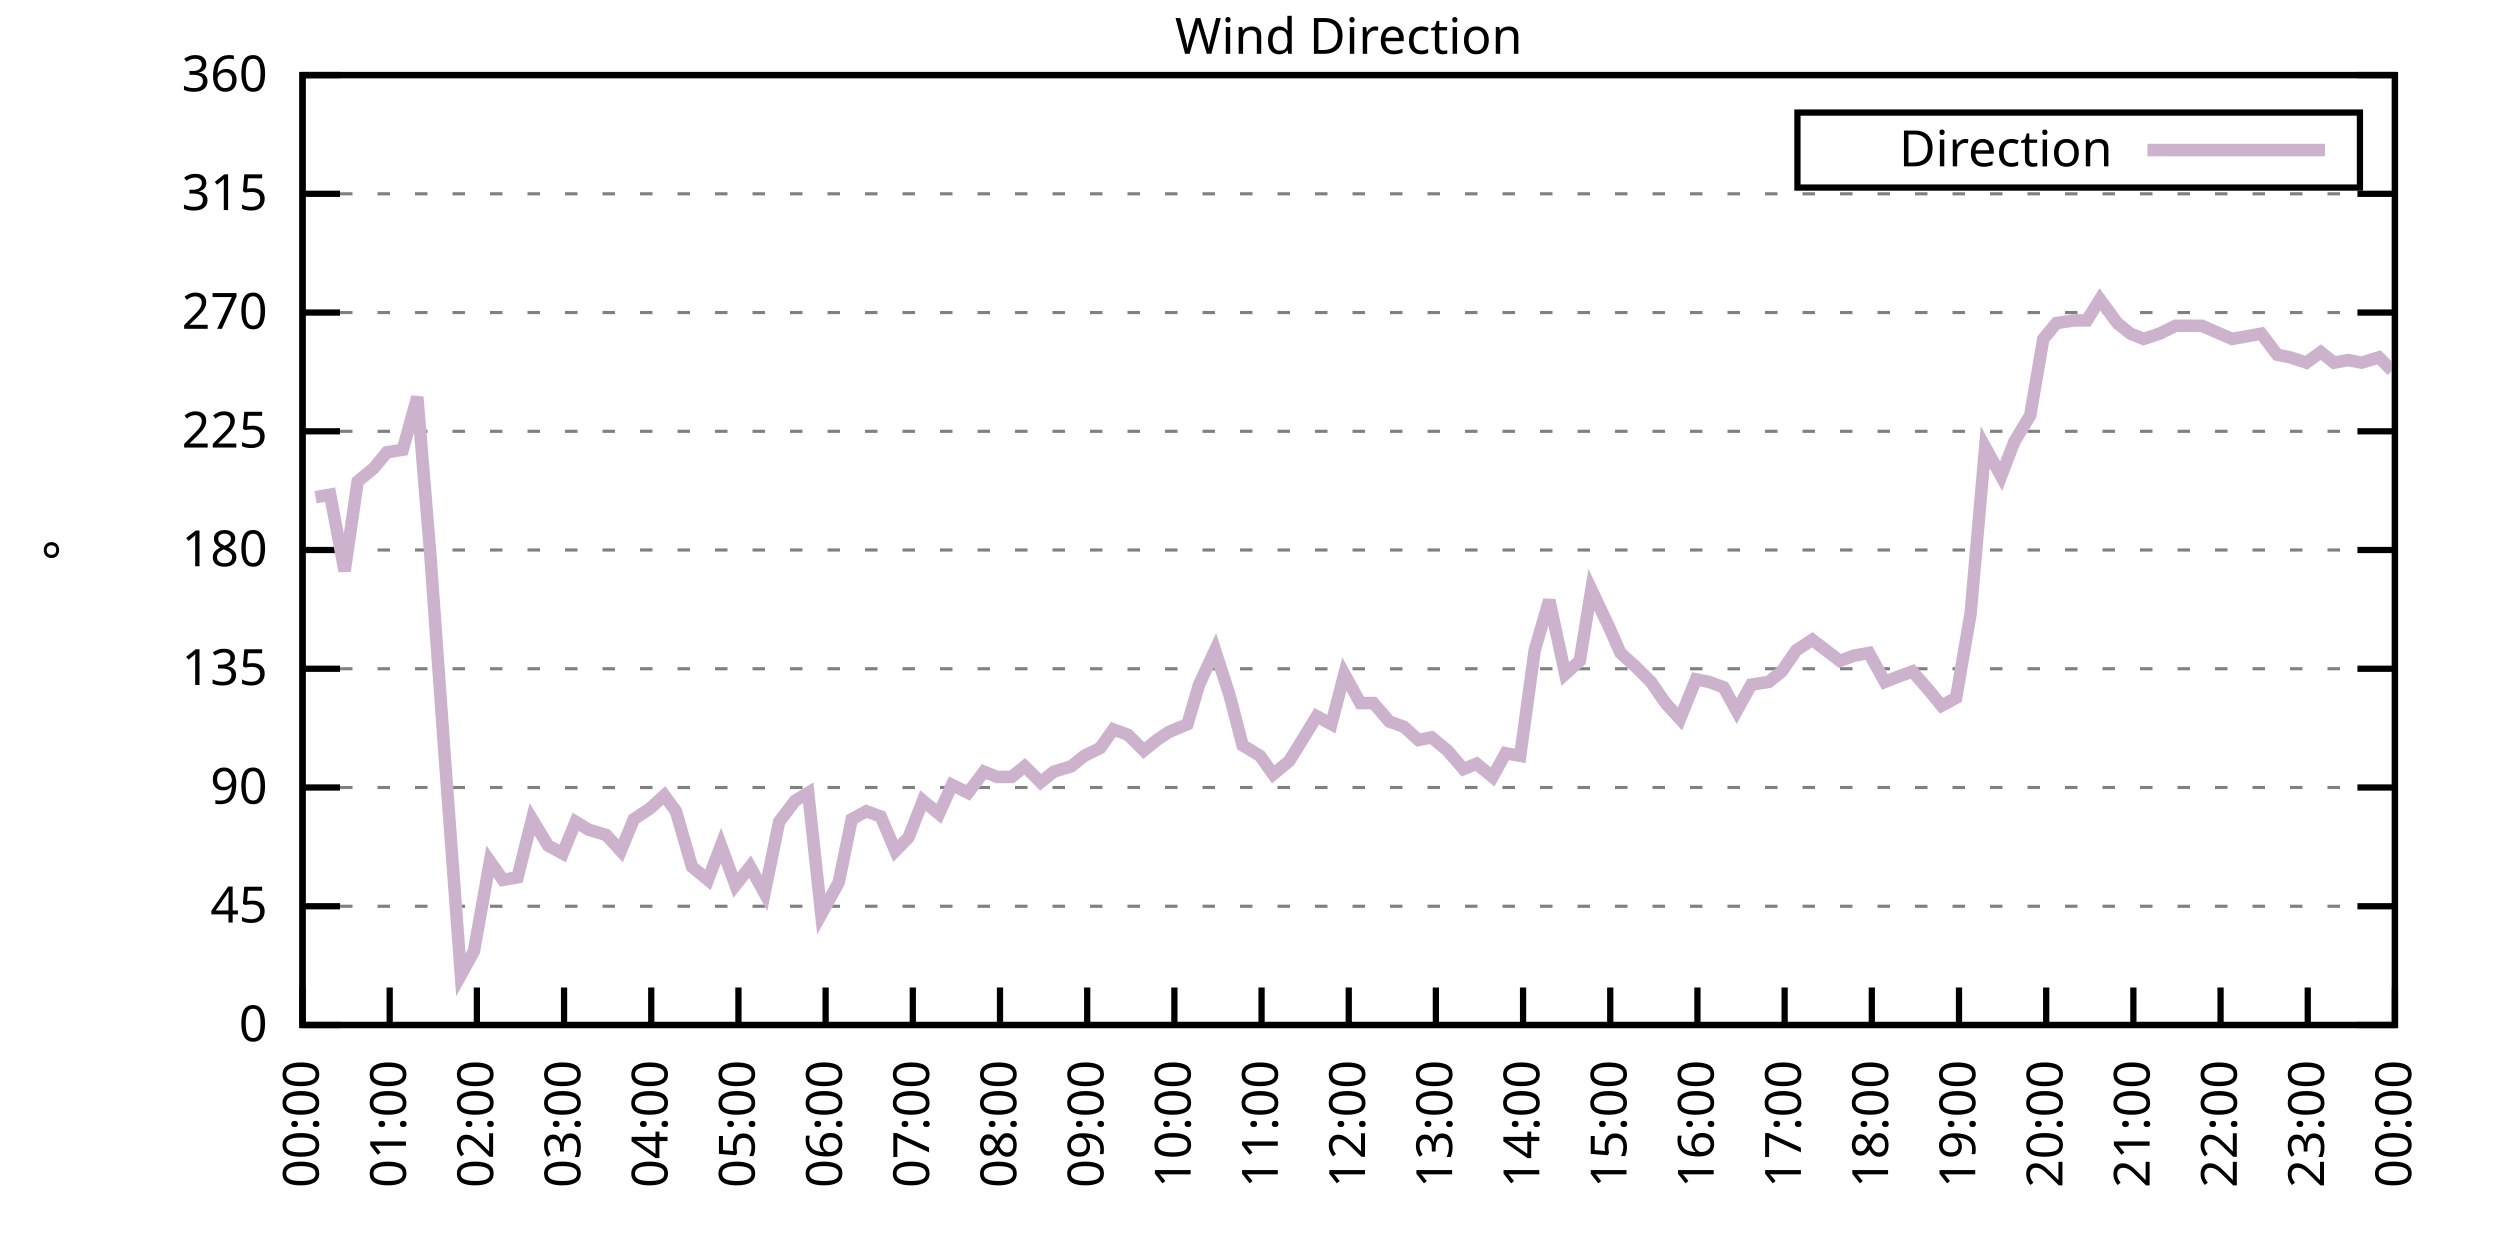
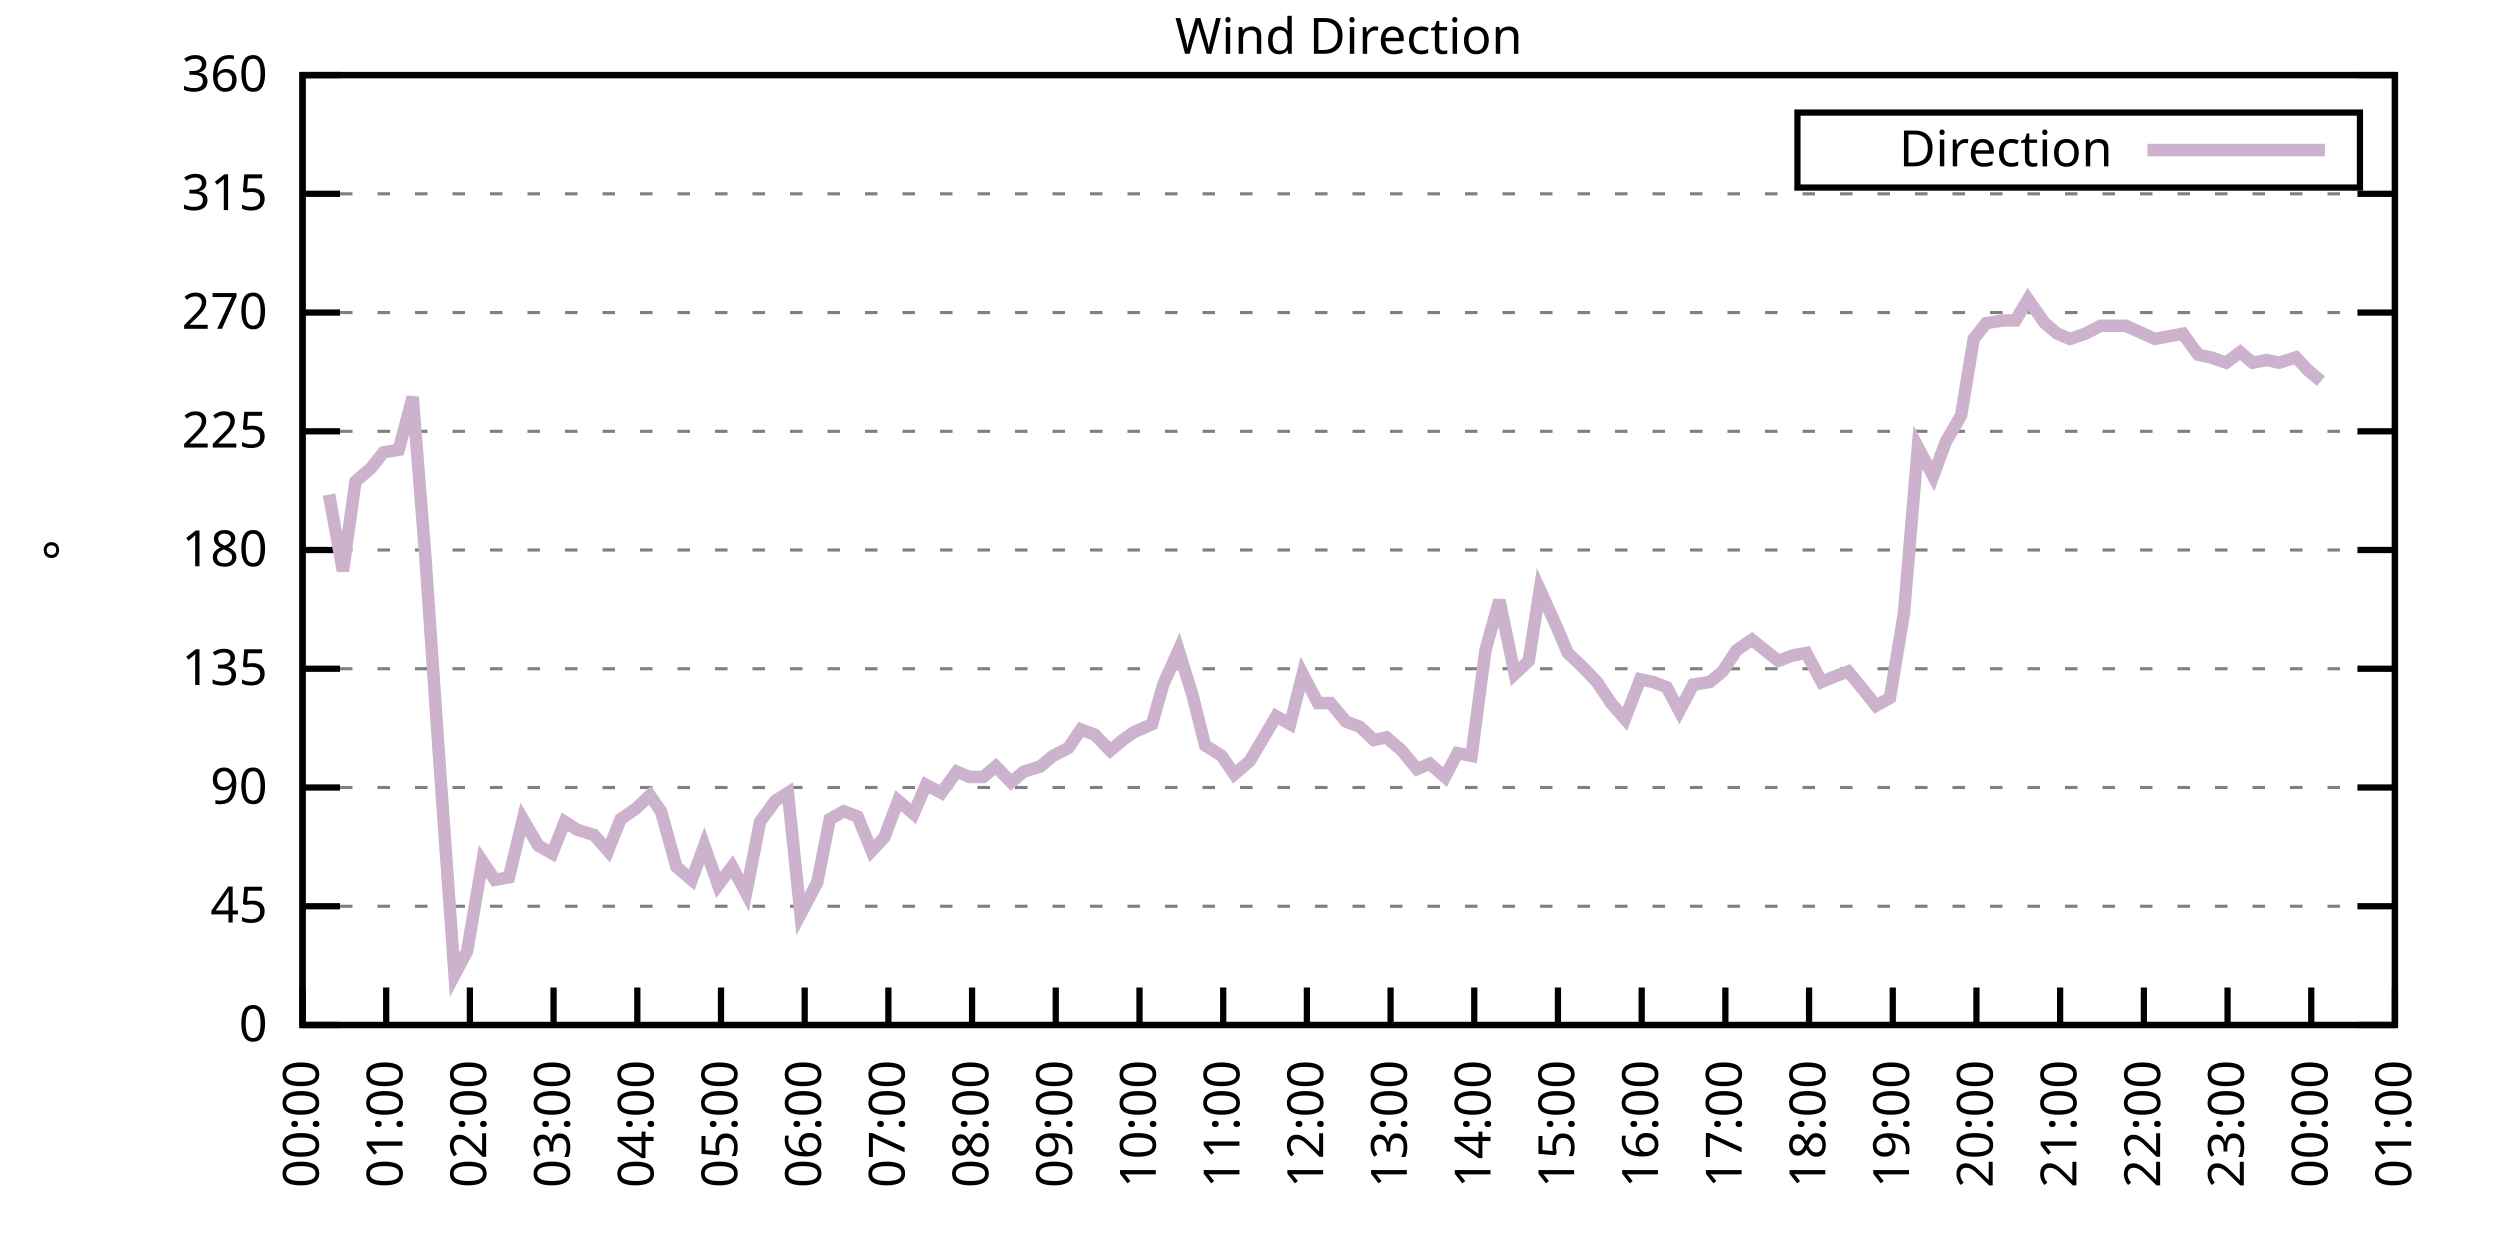
<svg xmlns="http://www.w3.org/2000/svg" xmlns:xlink="http://www.w3.org/1999/xlink" width="400" height="200" viewBox="0 0 400 200">
  <g id="gnuplot_canvas">
    <rect x="0" y="0" width="400" height="200" fill="none" />
    <defs>
      <circle id="gpDot" r="0.5" stroke-width="0.5" stroke="currentColor" />
      <path id="gpPt0" stroke-width="0.333" stroke="currentColor" d="M-1,0 h2 M0,-1 v2" />
      <path id="gpPt1" stroke-width="0.333" stroke="currentColor" d="M-1,-1 L1,1 M1,-1 L-1,1" />
      <path id="gpPt2" stroke-width="0.333" stroke="currentColor" d="M-1,0 L1,0 M0,-1 L0,1 M-1,-1 L1,1 M-1,1 L1,-1" />
      <rect id="gpPt3" stroke-width="0.333" stroke="currentColor" x="-1" y="-1" width="2" height="2" />
      <rect id="gpPt4" stroke-width="0.333" stroke="currentColor" fill="currentColor" x="-1" y="-1" width="2" height="2" />
      <circle id="gpPt5" stroke-width="0.333" stroke="currentColor" cx="0" cy="0" r="1" />
      <use xlink:href="#gpPt5" id="gpPt6" fill="currentColor" stroke="none" />
      <path id="gpPt7" stroke-width="0.333" stroke="currentColor" d="M0,-1.33 L-1.33,0.67 L1.33,0.67 z" />
      <use xlink:href="#gpPt7" id="gpPt8" fill="currentColor" stroke="none" />
      <use xlink:href="#gpPt7" id="gpPt9" stroke="currentColor" transform="rotate(180)" />
      <use xlink:href="#gpPt9" id="gpPt10" fill="currentColor" stroke="none" />
      <use xlink:href="#gpPt3" id="gpPt11" stroke="currentColor" transform="rotate(45)" />
      <use xlink:href="#gpPt11" id="gpPt12" fill="currentColor" stroke="none" />
      <path id="gpPt13" stroke-width="0.333" stroke="currentColor" d="M0,1.330 L1.265,0.411 L0.782,-1.067 L-0.782,-1.076 L-1.265,0.411 z" />
      <use xlink:href="#gpPt13" id="gpPt14" fill="currentColor" stroke="none" />
      <filter id="textbox" filterUnits="objectBoundingBox" x="0" y="0" height="1" width="1">
        <feFlood flood-color="white" flood-opacity="1" result="bgnd" />
        <feComposite in="SourceGraphic" in2="bgnd" operator="atop" />
      </filter>
      <filter id="greybox" filterUnits="objectBoundingBox" x="0" y="0" height="1" width="1">
        <feFlood flood-color="lightgrey" flood-opacity="1" result="grey" />
        <feComposite in="SourceGraphic" in2="grey" operator="atop" />
      </filter>
    </defs>
    <g fill="none" color="white" stroke="currentColor" stroke-width="1.00" stroke-linecap="butt" stroke-linejoin="miter">
</g>
    <g fill="none" color="black" stroke="currentColor" stroke-width="1.00" stroke-linecap="butt" stroke-linejoin="miter">
      <g stroke="none" shape-rendering="crispEdges">
        <polygon fill="rgb(255, 255, 255)" points="48.40,164.00 383.18,164.00 383.18,12.02 48.40,12.02 " />
      </g>
    </g>
    <g fill="none" color="black" stroke="currentColor" stroke-width="1.00" stroke-linecap="butt" stroke-linejoin="miter">
</g>
    <g fill="none" color="black" stroke="black" stroke-width="0.50" stroke-linecap="butt" stroke-linejoin="miter">
</g>
    <g fill="none" color="gray" stroke="currentColor" stroke-width="0.50" stroke-linecap="butt" stroke-linejoin="miter">
      <path stroke="gray" stroke-dasharray="2,4" class="gridline" d="M48.40,164.00 L383.19,164.00  " />
    </g>
    <g fill="none" color="gray" stroke="gray" stroke-width="1.00" stroke-linecap="butt" stroke-linejoin="miter">
</g>
    <g fill="none" color="black" stroke="currentColor" stroke-width="1.00" stroke-linecap="butt" stroke-linejoin="miter">
      <path stroke="black" d="M48.40,164.00 L54.40,164.00 M383.19,164.00 L377.19,164.00  " />
      <g transform="translate(42.80,166.60)" stroke="none" fill="black" font-family="Sans" font-size="8.00" text-anchor="end">
        <text>
          <tspan font-family="Sans"> 0</tspan>
        </text>
      </g>
    </g>
    <g fill="none" color="black" stroke="currentColor" stroke-width="1.00" stroke-linecap="butt" stroke-linejoin="miter">
</g>
    <g fill="none" color="black" stroke="black" stroke-width="0.50" stroke-linecap="butt" stroke-linejoin="miter">
</g>
    <g fill="none" color="gray" stroke="currentColor" stroke-width="0.50" stroke-linecap="butt" stroke-linejoin="miter">
      <path stroke="gray" stroke-dasharray="2,4" class="gridline" d="M48.40,145.00 L383.19,145.00  " />
    </g>
    <g fill="none" color="gray" stroke="gray" stroke-width="1.00" stroke-linecap="butt" stroke-linejoin="miter">
</g>
    <g fill="none" color="black" stroke="currentColor" stroke-width="1.00" stroke-linecap="butt" stroke-linejoin="miter">
      <path stroke="black" d="M48.40,145.00 L54.40,145.00 M383.19,145.00 L377.19,145.00  " />
      <g transform="translate(42.80,147.60)" stroke="none" fill="black" font-family="Sans" font-size="8.00" text-anchor="end">
        <text>
          <tspan font-family="Sans"> 45</tspan>
        </text>
      </g>
    </g>
    <g fill="none" color="black" stroke="currentColor" stroke-width="1.00" stroke-linecap="butt" stroke-linejoin="miter">
</g>
    <g fill="none" color="black" stroke="black" stroke-width="0.50" stroke-linecap="butt" stroke-linejoin="miter">
</g>
    <g fill="none" color="gray" stroke="currentColor" stroke-width="0.50" stroke-linecap="butt" stroke-linejoin="miter">
      <path stroke="gray" stroke-dasharray="2,4" class="gridline" d="M48.40,126.00 L383.19,126.00  " />
    </g>
    <g fill="none" color="gray" stroke="gray" stroke-width="1.00" stroke-linecap="butt" stroke-linejoin="miter">
</g>
    <g fill="none" color="black" stroke="currentColor" stroke-width="1.00" stroke-linecap="butt" stroke-linejoin="miter">
      <path stroke="black" d="M48.40,126.00 L54.40,126.00 M383.19,126.00 L377.19,126.00  " />
      <g transform="translate(42.80,128.60)" stroke="none" fill="black" font-family="Sans" font-size="8.00" text-anchor="end">
        <text>
          <tspan font-family="Sans"> 90</tspan>
        </text>
      </g>
    </g>
    <g fill="none" color="black" stroke="currentColor" stroke-width="1.00" stroke-linecap="butt" stroke-linejoin="miter">
</g>
    <g fill="none" color="black" stroke="black" stroke-width="0.50" stroke-linecap="butt" stroke-linejoin="miter">
</g>
    <g fill="none" color="gray" stroke="currentColor" stroke-width="0.50" stroke-linecap="butt" stroke-linejoin="miter">
      <path stroke="gray" stroke-dasharray="2,4" class="gridline" d="M48.40,107.00 L383.19,107.00  " />
    </g>
    <g fill="none" color="gray" stroke="gray" stroke-width="1.00" stroke-linecap="butt" stroke-linejoin="miter">
</g>
    <g fill="none" color="black" stroke="currentColor" stroke-width="1.00" stroke-linecap="butt" stroke-linejoin="miter">
      <path stroke="black" d="M48.40,107.00 L54.40,107.00 M383.19,107.00 L377.19,107.00  " />
      <g transform="translate(42.80,109.60)" stroke="none" fill="black" font-family="Sans" font-size="8.00" text-anchor="end">
        <text>
          <tspan font-family="Sans"> 135</tspan>
        </text>
      </g>
    </g>
    <g fill="none" color="black" stroke="currentColor" stroke-width="1.00" stroke-linecap="butt" stroke-linejoin="miter">
</g>
    <g fill="none" color="black" stroke="black" stroke-width="0.50" stroke-linecap="butt" stroke-linejoin="miter">
</g>
    <g fill="none" color="gray" stroke="currentColor" stroke-width="0.50" stroke-linecap="butt" stroke-linejoin="miter">
      <path stroke="gray" stroke-dasharray="2,4" class="gridline" d="M48.40,88.00 L383.19,88.00  " />
    </g>
    <g fill="none" color="gray" stroke="gray" stroke-width="1.00" stroke-linecap="butt" stroke-linejoin="miter">
</g>
    <g fill="none" color="black" stroke="currentColor" stroke-width="1.00" stroke-linecap="butt" stroke-linejoin="miter">
      <path stroke="black" d="M48.40,88.00 L54.40,88.00 M383.19,88.00 L377.19,88.00  " />
      <g transform="translate(42.80,90.60)" stroke="none" fill="black" font-family="Sans" font-size="8.00" text-anchor="end">
        <text>
          <tspan font-family="Sans"> 180</tspan>
        </text>
      </g>
    </g>
    <g fill="none" color="black" stroke="currentColor" stroke-width="1.00" stroke-linecap="butt" stroke-linejoin="miter">
</g>
    <g fill="none" color="black" stroke="black" stroke-width="0.50" stroke-linecap="butt" stroke-linejoin="miter">
</g>
    <g fill="none" color="gray" stroke="currentColor" stroke-width="0.50" stroke-linecap="butt" stroke-linejoin="miter">
      <path stroke="gray" stroke-dasharray="2,4" class="gridline" d="M48.40,69.01 L383.19,69.01  " />
    </g>
    <g fill="none" color="gray" stroke="gray" stroke-width="1.00" stroke-linecap="butt" stroke-linejoin="miter">
</g>
    <g fill="none" color="black" stroke="currentColor" stroke-width="1.00" stroke-linecap="butt" stroke-linejoin="miter">
      <path stroke="black" d="M48.40,69.01 L54.40,69.01 M383.19,69.01 L377.19,69.01  " />
      <g transform="translate(42.80,71.61)" stroke="none" fill="black" font-family="Sans" font-size="8.00" text-anchor="end">
        <text>
          <tspan font-family="Sans"> 225</tspan>
        </text>
      </g>
    </g>
    <g fill="none" color="black" stroke="currentColor" stroke-width="1.00" stroke-linecap="butt" stroke-linejoin="miter">
</g>
    <g fill="none" color="black" stroke="black" stroke-width="0.50" stroke-linecap="butt" stroke-linejoin="miter">
</g>
    <g fill="none" color="gray" stroke="currentColor" stroke-width="0.50" stroke-linecap="butt" stroke-linejoin="miter">
      <path stroke="gray" stroke-dasharray="2,4" class="gridline" d="M48.40,50.01 L383.19,50.01  " />
    </g>
    <g fill="none" color="gray" stroke="gray" stroke-width="1.00" stroke-linecap="butt" stroke-linejoin="miter">
</g>
    <g fill="none" color="black" stroke="currentColor" stroke-width="1.00" stroke-linecap="butt" stroke-linejoin="miter">
      <path stroke="black" d="M48.40,50.01 L54.40,50.01 M383.19,50.01 L377.19,50.01  " />
      <g transform="translate(42.80,52.61)" stroke="none" fill="black" font-family="Sans" font-size="8.00" text-anchor="end">
        <text>
          <tspan font-family="Sans"> 270</tspan>
        </text>
      </g>
    </g>
    <g fill="none" color="black" stroke="currentColor" stroke-width="1.00" stroke-linecap="butt" stroke-linejoin="miter">
</g>
    <g fill="none" color="black" stroke="black" stroke-width="0.50" stroke-linecap="butt" stroke-linejoin="miter">
</g>
    <g fill="none" color="gray" stroke="currentColor" stroke-width="0.50" stroke-linecap="butt" stroke-linejoin="miter">
      <path stroke="gray" stroke-dasharray="2,4" class="gridline" d="M48.40,31.01 L383.19,31.01  " />
    </g>
    <g fill="none" color="gray" stroke="gray" stroke-width="1.00" stroke-linecap="butt" stroke-linejoin="miter">
</g>
    <g fill="none" color="black" stroke="currentColor" stroke-width="1.00" stroke-linecap="butt" stroke-linejoin="miter">
      <path stroke="black" d="M48.40,31.01 L54.40,31.01 M383.19,31.01 L377.19,31.01  " />
      <g transform="translate(42.80,33.61)" stroke="none" fill="black" font-family="Sans" font-size="8.00" text-anchor="end">
        <text>
          <tspan font-family="Sans"> 315</tspan>
        </text>
      </g>
    </g>
    <g fill="none" color="black" stroke="currentColor" stroke-width="1.00" stroke-linecap="butt" stroke-linejoin="miter">
</g>
    <g fill="none" color="black" stroke="black" stroke-width="0.50" stroke-linecap="butt" stroke-linejoin="miter">
</g>
    <g fill="none" color="gray" stroke="currentColor" stroke-width="0.50" stroke-linecap="butt" stroke-linejoin="miter">
      <path stroke="gray" stroke-dasharray="2,4" class="gridline" d="M48.40,12.01 L383.19,12.01  " />
    </g>
    <g fill="none" color="gray" stroke="gray" stroke-width="1.00" stroke-linecap="butt" stroke-linejoin="miter">
</g>
    <g fill="none" color="black" stroke="currentColor" stroke-width="1.00" stroke-linecap="butt" stroke-linejoin="miter">
      <path stroke="black" d="M48.40,12.01 L54.40,12.01 M383.19,12.01 L377.19,12.01  " />
      <g transform="translate(42.80,14.61)" stroke="none" fill="black" font-family="Sans" font-size="8.00" text-anchor="end">
        <text>
          <tspan font-family="Sans"> 360</tspan>
        </text>
      </g>
    </g>
    <g fill="none" color="black" stroke="currentColor" stroke-width="1.00" stroke-linecap="butt" stroke-linejoin="miter">
      <path stroke="black" d="M48.40,164.00 L48.40,158.00  " />
      <g transform="translate(51.00,169.60) rotate(270.00)" stroke="none" fill="black" font-family="Sans" font-size="8.00" text-anchor="end">
        <text>
          <tspan font-family="Sans">00:00</tspan>
        </text>
      </g>
    </g>
    <g fill="none" color="black" stroke="currentColor" stroke-width="1.00" stroke-linecap="butt" stroke-linejoin="miter">
-       <path stroke="black" d="M62.35,164.00 L62.35,158.00  " />
-       <g transform="translate(64.95,169.60) rotate(270.00)" stroke="none" fill="black" font-family="Sans" font-size="8.00" text-anchor="end">
+       <path stroke="black" d="M61.79,164.00 L61.79,158.00  " />
+       <g transform="translate(64.39,169.60) rotate(270.00)" stroke="none" fill="black" font-family="Sans" font-size="8.00" text-anchor="end">
        <text>
          <tspan font-family="Sans">01:00</tspan>
        </text>
      </g>
    </g>
    <g fill="none" color="black" stroke="currentColor" stroke-width="1.00" stroke-linecap="butt" stroke-linejoin="miter">
-       <path stroke="black" d="M76.30,164.00 L76.30,158.00  " />
-       <g transform="translate(78.90,169.60) rotate(270.00)" stroke="none" fill="black" font-family="Sans" font-size="8.00" text-anchor="end">
+       <path stroke="black" d="M75.18,164.00 L75.18,158.00  " />
+       <g transform="translate(77.78,169.60) rotate(270.00)" stroke="none" fill="black" font-family="Sans" font-size="8.00" text-anchor="end">
        <text>
          <tspan font-family="Sans">02:00</tspan>
        </text>
      </g>
    </g>
    <g fill="none" color="black" stroke="currentColor" stroke-width="1.00" stroke-linecap="butt" stroke-linejoin="miter">
-       <path stroke="black" d="M90.25,164.00 L90.25,158.00  " />
-       <g transform="translate(92.85,169.60) rotate(270.00)" stroke="none" fill="black" font-family="Sans" font-size="8.00" text-anchor="end">
+       <path stroke="black" d="M88.57,164.00 L88.57,158.00  " />
+       <g transform="translate(91.17,169.60) rotate(270.00)" stroke="none" fill="black" font-family="Sans" font-size="8.00" text-anchor="end">
        <text>
          <tspan font-family="Sans">03:00</tspan>
        </text>
      </g>
    </g>
    <g fill="none" color="black" stroke="currentColor" stroke-width="1.00" stroke-linecap="butt" stroke-linejoin="miter">
-       <path stroke="black" d="M104.20,164.00 L104.20,158.00  " />
-       <g transform="translate(106.80,169.60) rotate(270.00)" stroke="none" fill="black" font-family="Sans" font-size="8.00" text-anchor="end">
+       <path stroke="black" d="M101.97,164.00 L101.97,158.00  " />
+       <g transform="translate(104.57,169.60) rotate(270.00)" stroke="none" fill="black" font-family="Sans" font-size="8.00" text-anchor="end">
        <text>
          <tspan font-family="Sans">04:00</tspan>
        </text>
      </g>
    </g>
    <g fill="none" color="black" stroke="currentColor" stroke-width="1.00" stroke-linecap="butt" stroke-linejoin="miter">
-       <path stroke="black" d="M118.15,164.00 L118.15,158.00  " />
-       <g transform="translate(120.75,169.60) rotate(270.00)" stroke="none" fill="black" font-family="Sans" font-size="8.00" text-anchor="end">
+       <path stroke="black" d="M115.36,164.00 L115.36,158.00  " />
+       <g transform="translate(117.96,169.60) rotate(270.00)" stroke="none" fill="black" font-family="Sans" font-size="8.00" text-anchor="end">
        <text>
          <tspan font-family="Sans">05:00</tspan>
        </text>
      </g>
    </g>
    <g fill="none" color="black" stroke="currentColor" stroke-width="1.00" stroke-linecap="butt" stroke-linejoin="miter">
-       <path stroke="black" d="M132.10,164.00 L132.10,158.00  " />
-       <g transform="translate(134.70,169.60) rotate(270.00)" stroke="none" fill="black" font-family="Sans" font-size="8.00" text-anchor="end">
+       <path stroke="black" d="M128.75,164.00 L128.75,158.00  " />
+       <g transform="translate(131.35,169.60) rotate(270.00)" stroke="none" fill="black" font-family="Sans" font-size="8.00" text-anchor="end">
        <text>
          <tspan font-family="Sans">06:00</tspan>
        </text>
      </g>
    </g>
    <g fill="none" color="black" stroke="currentColor" stroke-width="1.00" stroke-linecap="butt" stroke-linejoin="miter">
-       <path stroke="black" d="M146.05,164.00 L146.05,158.00  " />
-       <g transform="translate(148.65,169.60) rotate(270.00)" stroke="none" fill="black" font-family="Sans" font-size="8.00" text-anchor="end">
+       <path stroke="black" d="M142.14,164.00 L142.14,158.00  " />
+       <g transform="translate(144.74,169.60) rotate(270.00)" stroke="none" fill="black" font-family="Sans" font-size="8.00" text-anchor="end">
        <text>
          <tspan font-family="Sans">07:00</tspan>
        </text>
      </g>
    </g>
    <g fill="none" color="black" stroke="currentColor" stroke-width="1.00" stroke-linecap="butt" stroke-linejoin="miter">
-       <path stroke="black" d="M160.00,164.00 L160.00,158.00  " />
-       <g transform="translate(162.60,169.60) rotate(270.00)" stroke="none" fill="black" font-family="Sans" font-size="8.00" text-anchor="end">
+       <path stroke="black" d="M155.53,164.00 L155.53,158.00  " />
+       <g transform="translate(158.13,169.60) rotate(270.00)" stroke="none" fill="black" font-family="Sans" font-size="8.00" text-anchor="end">
        <text>
          <tspan font-family="Sans">08:00</tspan>
        </text>
      </g>
    </g>
    <g fill="none" color="black" stroke="currentColor" stroke-width="1.00" stroke-linecap="butt" stroke-linejoin="miter">
-       <path stroke="black" d="M173.95,164.00 L173.95,158.00  " />
-       <g transform="translate(176.55,169.60) rotate(270.00)" stroke="none" fill="black" font-family="Sans" font-size="8.00" text-anchor="end">
+       <path stroke="black" d="M168.92,164.00 L168.92,158.00  " />
+       <g transform="translate(171.52,169.60) rotate(270.00)" stroke="none" fill="black" font-family="Sans" font-size="8.00" text-anchor="end">
        <text>
          <tspan font-family="Sans">09:00</tspan>
        </text>
      </g>
    </g>
    <g fill="none" color="black" stroke="currentColor" stroke-width="1.00" stroke-linecap="butt" stroke-linejoin="miter">
-       <path stroke="black" d="M187.90,164.00 L187.90,158.00  " />
-       <g transform="translate(190.50,169.60) rotate(270.00)" stroke="none" fill="black" font-family="Sans" font-size="8.00" text-anchor="end">
+       <path stroke="black" d="M182.32,164.00 L182.32,158.00  " />
+       <g transform="translate(184.92,169.60) rotate(270.00)" stroke="none" fill="black" font-family="Sans" font-size="8.00" text-anchor="end">
        <text>
          <tspan font-family="Sans">10:00</tspan>
        </text>
      </g>
    </g>
    <g fill="none" color="black" stroke="currentColor" stroke-width="1.00" stroke-linecap="butt" stroke-linejoin="miter">
-       <path stroke="black" d="M201.85,164.00 L201.85,158.00  " />
-       <g transform="translate(204.45,169.60) rotate(270.00)" stroke="none" fill="black" font-family="Sans" font-size="8.00" text-anchor="end">
+       <path stroke="black" d="M195.71,164.00 L195.71,158.00  " />
+       <g transform="translate(198.31,169.60) rotate(270.00)" stroke="none" fill="black" font-family="Sans" font-size="8.00" text-anchor="end">
        <text>
          <tspan font-family="Sans">11:00</tspan>
        </text>
      </g>
    </g>
    <g fill="none" color="black" stroke="currentColor" stroke-width="1.00" stroke-linecap="butt" stroke-linejoin="miter">
-       <path stroke="black" d="M215.80,164.00 L215.80,158.00  " />
-       <g transform="translate(218.40,169.60) rotate(270.00)" stroke="none" fill="black" font-family="Sans" font-size="8.00" text-anchor="end">
+       <path stroke="black" d="M209.10,164.00 L209.10,158.00  " />
+       <g transform="translate(211.70,169.60) rotate(270.00)" stroke="none" fill="black" font-family="Sans" font-size="8.00" text-anchor="end">
        <text>
          <tspan font-family="Sans">12:00</tspan>
        </text>
      </g>
    </g>
    <g fill="none" color="black" stroke="currentColor" stroke-width="1.00" stroke-linecap="butt" stroke-linejoin="miter">
-       <path stroke="black" d="M229.74,164.00 L229.74,158.00  " />
-       <g transform="translate(232.34,169.60) rotate(270.00)" stroke="none" fill="black" font-family="Sans" font-size="8.00" text-anchor="end">
+       <path stroke="black" d="M222.49,164.00 L222.49,158.00  " />
+       <g transform="translate(225.09,169.60) rotate(270.00)" stroke="none" fill="black" font-family="Sans" font-size="8.00" text-anchor="end">
        <text>
          <tspan font-family="Sans">13:00</tspan>
        </text>
      </g>
    </g>
    <g fill="none" color="black" stroke="currentColor" stroke-width="1.00" stroke-linecap="butt" stroke-linejoin="miter">
-       <path stroke="black" d="M243.69,164.00 L243.69,158.00  " />
-       <g transform="translate(246.29,169.60) rotate(270.00)" stroke="none" fill="black" font-family="Sans" font-size="8.00" text-anchor="end">
+       <path stroke="black" d="M235.88,164.00 L235.88,158.00  " />
+       <g transform="translate(238.48,169.60) rotate(270.00)" stroke="none" fill="black" font-family="Sans" font-size="8.00" text-anchor="end">
        <text>
          <tspan font-family="Sans">14:00</tspan>
        </text>
      </g>
    </g>
    <g fill="none" color="black" stroke="currentColor" stroke-width="1.00" stroke-linecap="butt" stroke-linejoin="miter">
-       <path stroke="black" d="M257.64,164.00 L257.64,158.00  " />
-       <g transform="translate(260.24,169.60) rotate(270.00)" stroke="none" fill="black" font-family="Sans" font-size="8.00" text-anchor="end">
+       <path stroke="black" d="M249.27,164.00 L249.27,158.00  " />
+       <g transform="translate(251.87,169.60) rotate(270.00)" stroke="none" fill="black" font-family="Sans" font-size="8.00" text-anchor="end">
        <text>
          <tspan font-family="Sans">15:00</tspan>
        </text>
      </g>
    </g>
    <g fill="none" color="black" stroke="currentColor" stroke-width="1.00" stroke-linecap="butt" stroke-linejoin="miter">
-       <path stroke="black" d="M271.59,164.00 L271.59,158.00  " />
-       <g transform="translate(274.19,169.60) rotate(270.00)" stroke="none" fill="black" font-family="Sans" font-size="8.00" text-anchor="end">
+       <path stroke="black" d="M262.67,164.00 L262.67,158.00  " />
+       <g transform="translate(265.27,169.60) rotate(270.00)" stroke="none" fill="black" font-family="Sans" font-size="8.00" text-anchor="end">
        <text>
          <tspan font-family="Sans">16:00</tspan>
        </text>
      </g>
    </g>
    <g fill="none" color="black" stroke="currentColor" stroke-width="1.00" stroke-linecap="butt" stroke-linejoin="miter">
-       <path stroke="black" d="M285.54,164.00 L285.54,158.00  " />
-       <g transform="translate(288.14,169.60) rotate(270.00)" stroke="none" fill="black" font-family="Sans" font-size="8.00" text-anchor="end">
+       <path stroke="black" d="M276.06,164.00 L276.06,158.00  " />
+       <g transform="translate(278.66,169.60) rotate(270.00)" stroke="none" fill="black" font-family="Sans" font-size="8.00" text-anchor="end">
        <text>
          <tspan font-family="Sans">17:00</tspan>
        </text>
      </g>
    </g>
    <g fill="none" color="black" stroke="currentColor" stroke-width="1.00" stroke-linecap="butt" stroke-linejoin="miter">
-       <path stroke="black" d="M299.49,164.00 L299.49,158.00  " />
-       <g transform="translate(302.09,169.60) rotate(270.00)" stroke="none" fill="black" font-family="Sans" font-size="8.00" text-anchor="end">
+       <path stroke="black" d="M289.45,164.00 L289.45,158.00  " />
+       <g transform="translate(292.05,169.60) rotate(270.00)" stroke="none" fill="black" font-family="Sans" font-size="8.00" text-anchor="end">
        <text>
          <tspan font-family="Sans">18:00</tspan>
        </text>
      </g>
    </g>
    <g fill="none" color="black" stroke="currentColor" stroke-width="1.00" stroke-linecap="butt" stroke-linejoin="miter">
-       <path stroke="black" d="M313.44,164.00 L313.44,158.00  " />
-       <g transform="translate(316.04,169.60) rotate(270.00)" stroke="none" fill="black" font-family="Sans" font-size="8.00" text-anchor="end">
+       <path stroke="black" d="M302.84,164.00 L302.84,158.00  " />
+       <g transform="translate(305.44,169.60) rotate(270.00)" stroke="none" fill="black" font-family="Sans" font-size="8.00" text-anchor="end">
        <text>
          <tspan font-family="Sans">19:00</tspan>
        </text>
      </g>
    </g>
    <g fill="none" color="black" stroke="currentColor" stroke-width="1.00" stroke-linecap="butt" stroke-linejoin="miter">
-       <path stroke="black" d="M327.39,164.00 L327.39,158.00  " />
-       <g transform="translate(329.99,169.60) rotate(270.00)" stroke="none" fill="black" font-family="Sans" font-size="8.00" text-anchor="end">
+       <path stroke="black" d="M316.23,164.00 L316.23,158.00  " />
+       <g transform="translate(318.83,169.60) rotate(270.00)" stroke="none" fill="black" font-family="Sans" font-size="8.00" text-anchor="end">
        <text>
          <tspan font-family="Sans">20:00</tspan>
        </text>
      </g>
    </g>
    <g fill="none" color="black" stroke="currentColor" stroke-width="1.00" stroke-linecap="butt" stroke-linejoin="miter">
-       <path stroke="black" d="M341.34,164.00 L341.34,158.00  " />
-       <g transform="translate(343.94,169.60) rotate(270.00)" stroke="none" fill="black" font-family="Sans" font-size="8.00" text-anchor="end">
+       <path stroke="black" d="M329.62,164.00 L329.62,158.00  " />
+       <g transform="translate(332.22,169.60) rotate(270.00)" stroke="none" fill="black" font-family="Sans" font-size="8.00" text-anchor="end">
        <text>
          <tspan font-family="Sans">21:00</tspan>
        </text>
      </g>
    </g>
    <g fill="none" color="black" stroke="currentColor" stroke-width="1.00" stroke-linecap="butt" stroke-linejoin="miter">
-       <path stroke="black" d="M355.29,164.00 L355.29,158.00  " />
-       <g transform="translate(357.89,169.60) rotate(270.00)" stroke="none" fill="black" font-family="Sans" font-size="8.00" text-anchor="end">
+       <path stroke="black" d="M343.02,164.00 L343.02,158.00  " />
+       <g transform="translate(345.62,169.60) rotate(270.00)" stroke="none" fill="black" font-family="Sans" font-size="8.00" text-anchor="end">
        <text>
          <tspan font-family="Sans">22:00</tspan>
        </text>
      </g>
    </g>
    <g fill="none" color="black" stroke="currentColor" stroke-width="1.00" stroke-linecap="butt" stroke-linejoin="miter">
-       <path stroke="black" d="M369.24,164.00 L369.24,158.00  " />
-       <g transform="translate(371.84,169.60) rotate(270.00)" stroke="none" fill="black" font-family="Sans" font-size="8.00" text-anchor="end">
+       <path stroke="black" d="M356.41,164.00 L356.41,158.00  " />
+       <g transform="translate(359.01,169.60) rotate(270.00)" stroke="none" fill="black" font-family="Sans" font-size="8.00" text-anchor="end">
        <text>
          <tspan font-family="Sans">23:00</tspan>
+         </text>
+       </g>
+     </g>
+     <g fill="none" color="black" stroke="currentColor" stroke-width="1.00" stroke-linecap="butt" stroke-linejoin="miter">
+       <path stroke="black" d="M369.80,164.00 L369.80,158.00  " />
+       <g transform="translate(372.40,169.60) rotate(270.00)" stroke="none" fill="black" font-family="Sans" font-size="8.00" text-anchor="end">
+         <text>
+           <tspan font-family="Sans">00:00</tspan>
        </text>
      </g>
    </g>
    <g fill="none" color="black" stroke="currentColor" stroke-width="1.00" stroke-linecap="butt" stroke-linejoin="miter">
      <path stroke="black" d="M383.19,164.00 L383.19,158.00  " />
      <g transform="translate(385.79,169.60) rotate(270.00)" stroke="none" fill="black" font-family="Sans" font-size="8.00" text-anchor="end">
        <text>
-           <tspan font-family="Sans">00:00</tspan>
+           <tspan font-family="Sans">01:00</tspan>
        </text>
      </g>
    </g>
    <g fill="none" color="black" stroke="currentColor" stroke-width="1.00" stroke-linecap="butt" stroke-linejoin="miter">
</g>
    <g fill="none" color="black" stroke="currentColor" stroke-width="1.00" stroke-linecap="butt" stroke-linejoin="miter">
      <path stroke="black" d="M48.40,12.01 L48.40,164.00 L383.19,164.00 L383.19,12.01 L48.40,12.01 Z  " />
    </g>
    <g fill="none" color="black" stroke="currentColor" stroke-width="1.00" stroke-linecap="butt" stroke-linejoin="miter">
</g>
    <g fill="none" color="black" stroke="currentColor" stroke-width="1.00" stroke-linecap="butt" stroke-linejoin="miter">
      <path stroke="black" d="M287.59,30.01 L287.59,18.01 L377.59,18.01 L377.59,30.01 L287.59,30.01 Z  " />
    </g>
    <g id="Wind_direction_plot_1">
      <g fill="none" color="white" stroke="black" stroke-width="2.00" stroke-linecap="butt" stroke-linejoin="miter">
</g>
      <g fill="none" color="black" stroke="currentColor" stroke-width="2.00" stroke-linecap="butt" stroke-linejoin="miter">
        <g transform="translate(337.99,26.61)" stroke="none" fill="black" font-family="Sans" font-size="8.00" text-anchor="end">
          <text>
            <tspan font-family="Sans">Direction</tspan>
          </text>
        </g>
      </g>
      <g fill="none" color="black" stroke="currentColor" stroke-width="2.00" stroke-linecap="butt" stroke-linejoin="miter">
-         <path stroke="rgb(204, 178, 204)" d="M343.59,24.01 L371.99,24.01 M50.49,79.56 L52.82,79.14 L55.14,91.38 L57.23,77.03 L59.79,74.92 L61.88,72.38   L64.44,71.96 L66.77,63.52 L68.86,88.85 L71.18,121.36 L73.74,155.98 L75.83,152.18 L78.39,137.82 L80.48,140.78   L82.81,140.36 L85.13,131.07 L87.69,135.29 L90.02,136.56 L92.11,131.49 L94.20,132.76 L96.99,133.60 L99.32,136.14   L101.41,131.07 L103.97,129.38 L106.29,127.27 L108.15,129.80 L110.71,138.67 L113.27,140.78 L115.36,135.29 L117.68,141.62   L120.01,138.67 L122.33,142.89 L124.66,131.49 L127.22,128.11 L129.31,126.85 L131.40,146.27 L134.19,141.20 L136.28,131.07   L138.61,129.80 L140.93,130.65 L143.26,136.14 L145.35,134.02 L147.67,128.11 L150.23,130.22 L152.32,125.58 L154.88,126.85   L157.44,123.47 L159.53,124.31 L161.86,124.31 L163.95,122.62 L166.51,125.16 L168.60,123.47 L171.39,122.62 L173.48,120.94   L176.04,119.67 L178.13,116.71 L180.46,117.56 L183.01,120.09 L185.11,118.40 L186.97,117.14 L189.99,115.87 L191.85,109.54   L194.41,104.05 L196.73,111.23 L198.82,119.25 L201.61,120.94 L203.71,123.89 L206.26,121.78 L208.36,118.40 L210.68,114.60   L213.01,115.87 L215.10,107.85 L217.65,112.49 L219.75,112.49 L222.30,115.45 L224.63,116.29 L226.95,118.40 L229.05,117.98   L231.60,120.09 L234.16,123.05 L236.25,122.20 L238.81,124.31 L240.90,120.51 L243.23,120.94 L245.55,104.05 L247.88,96.03   L250.44,107.85 L252.76,105.74 L254.62,94.34 L257.41,100.25 L259.27,104.47 L261.60,106.58 L264.15,109.11 L266.48,112.49   L268.80,115.03 L271.36,108.69 L273.45,109.11 L275.78,109.96 L277.87,113.76 L280.20,109.54 L282.99,109.11 L285.08,107.43   L287.40,104.05 L289.96,102.36 L294.38,105.74 L296.70,104.89 L299.03,104.47 L301.58,109.11 L303.68,108.27 L306.00,107.43   L308.56,110.38 L310.65,112.91 L312.98,111.65 L315.30,98.14 L317.63,71.54 L320.18,76.18 L322.28,70.70 L324.83,66.47   L326.93,54.23 L329.02,51.70 L331.81,51.27 L333.90,51.27 L335.99,47.90 L338.78,51.70 L340.88,53.39 L342.97,54.23   L345.53,53.39 L348.08,52.12 L350.18,52.12 L352.27,52.12 L357.15,54.23 L359.48,53.81 L361.80,53.39 L364.36,56.76   L366.45,57.18 L369.01,58.03 L371.33,56.34 L373.43,58.03 L375.75,57.61 L377.84,58.03 L380.63,57.18 L382.73,59.30    " />
+         <path stroke="rgb(204, 178, 204)" d="M343.59,24.01 L371.99,24.01 M52.64,79.14 L54.87,91.38 L56.88,77.03 L59.34,74.92 L61.35,72.38 L63.80,71.96   L66.03,63.52 L68.04,88.85 L70.27,121.36 L72.73,155.98 L74.74,152.18 L77.19,137.82 L79.20,140.78 L81.43,140.36   L83.66,131.07 L86.12,135.29 L88.35,136.56 L90.36,131.49 L92.37,132.76 L95.05,133.60 L97.28,136.14 L99.29,131.07   L101.74,129.38 L103.98,127.27 L105.76,129.80 L108.22,138.67 L110.67,140.78 L112.68,135.29 L114.91,141.62 L117.14,138.67   L119.38,142.89 L121.61,131.49 L124.06,128.11 L126.07,126.85 L128.08,146.27 L130.76,141.20 L132.77,131.07 L135.00,129.80   L137.23,130.65 L139.46,136.14 L141.47,134.02 L143.70,128.11 L146.16,130.22 L148.17,125.58 L150.62,126.85 L153.08,123.47   L155.09,124.31 L157.32,124.31 L159.33,122.62 L161.78,125.16 L163.79,123.47 L166.47,122.62 L168.48,120.94 L170.93,119.67   L172.94,116.71 L175.17,117.56 L177.63,120.09 L179.64,118.40 L181.42,117.14 L184.32,115.87 L186.11,109.54 L188.57,104.05   L190.80,111.23 L192.81,119.25 L195.48,120.94 L197.49,123.89 L199.95,121.78 L201.96,118.40 L204.19,114.60 L206.42,115.87   L208.43,107.85 L210.88,112.49 L212.89,112.49 L215.35,115.45 L217.58,116.29 L219.81,118.40 L221.82,117.98 L224.28,120.09   L226.73,123.05 L228.74,122.20 L231.20,124.31 L233.20,120.51 L235.44,120.94 L237.67,104.05 L239.90,96.03 L242.36,107.85   L244.59,105.74 L246.37,94.34 L249.05,100.25 L250.84,104.47 L253.07,106.58 L255.52,109.11 L257.76,112.49 L259.99,115.03   L262.44,108.69 L264.45,109.11 L266.68,109.96 L268.69,113.76 L270.92,109.54 L273.60,109.11 L275.61,107.43 L277.84,104.05   L280.30,102.36 L284.54,105.74 L286.77,104.89 L289.00,104.47 L291.46,109.11 L293.47,108.27 L295.70,107.43 L298.15,110.38   L300.16,112.91 L302.39,111.65 L304.63,98.14 L306.86,71.54 L309.31,76.18 L311.32,70.70 L313.78,66.47 L315.79,54.23   L317.79,51.70 L320.47,51.27 L322.48,51.27 L324.49,47.90 L327.17,51.70 L329.18,53.39 L331.19,54.23 L333.64,53.39   L336.10,52.12 L338.10,52.12 L340.11,52.12 L344.80,54.23 L347.03,53.81 L349.26,53.39 L351.72,56.76 L353.73,57.18   L356.18,58.03 L358.42,56.34 L360.42,58.03 L362.66,57.61 L364.66,58.03 L367.34,57.18 L369.35,59.30 L371.36,60.98    " />
      </g>
    </g>
    <g fill="none" color="black" stroke="currentColor" stroke-width="2.00" stroke-linecap="butt" stroke-linejoin="miter">
</g>
    <g fill="none" color="black" stroke="black" stroke-width="1.00" stroke-linecap="butt" stroke-linejoin="miter">
</g>
    <g fill="none" color="black" stroke="currentColor" stroke-width="1.00" stroke-linecap="butt" stroke-linejoin="miter">
      <path stroke="black" d="M48.40,12.01 L48.40,164.00 L383.19,164.00 L383.19,12.01 L48.40,12.01 Z  " />
      <g transform="translate(12.80,88.01) rotate(270.00)" stroke="none" fill="black" font-family="Sans" font-size="8.00" text-anchor="middle">
        <text>
          <tspan font-family="Sans">°</tspan>
        </text>
      </g>
    </g>
    <g fill="none" color="black" stroke="currentColor" stroke-width="1.00" stroke-linecap="butt" stroke-linejoin="miter">
</g>
    <g fill="none" color="black" stroke="currentColor" stroke-width="1.00" stroke-linecap="butt" stroke-linejoin="miter">
      <g transform="translate(215.79,8.61)" stroke="none" fill="black" font-family="Sans" font-size="8.00" text-anchor="middle">
        <text>
          <tspan font-family="Sans">Wind Direction</tspan>
        </text>
      </g>
    </g>
    <g fill="none" color="black" stroke="currentColor" stroke-width="1.00" stroke-linecap="butt" stroke-linejoin="miter">
</g>
  </g>
</svg>
